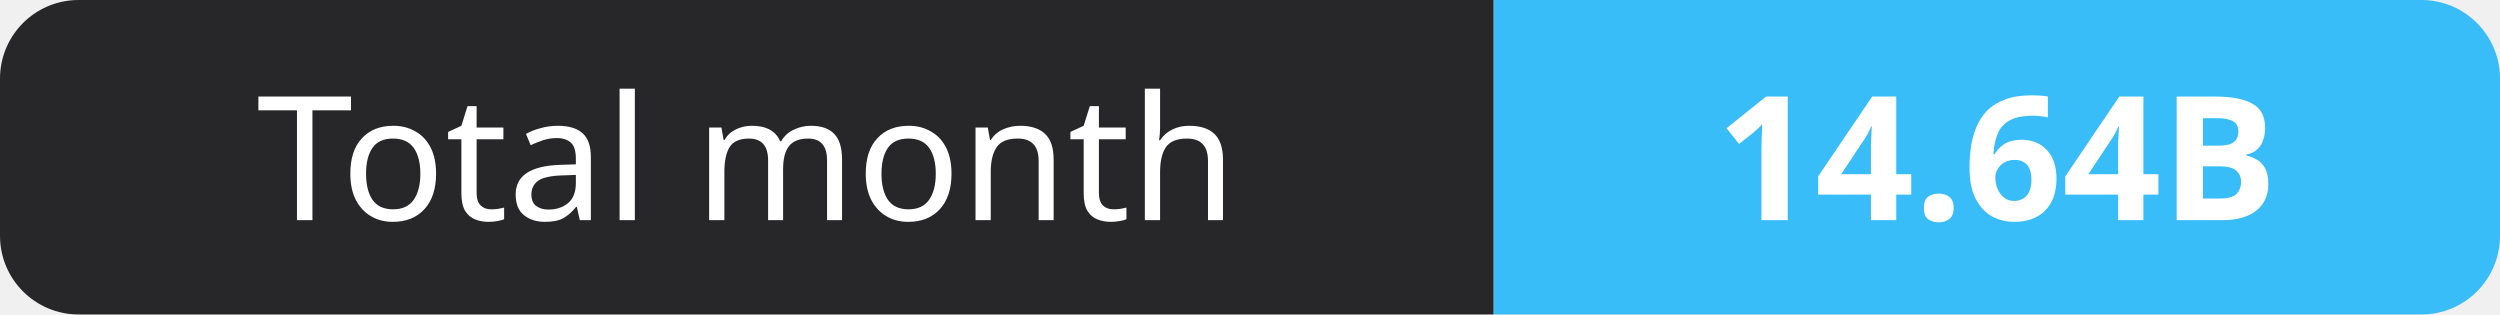
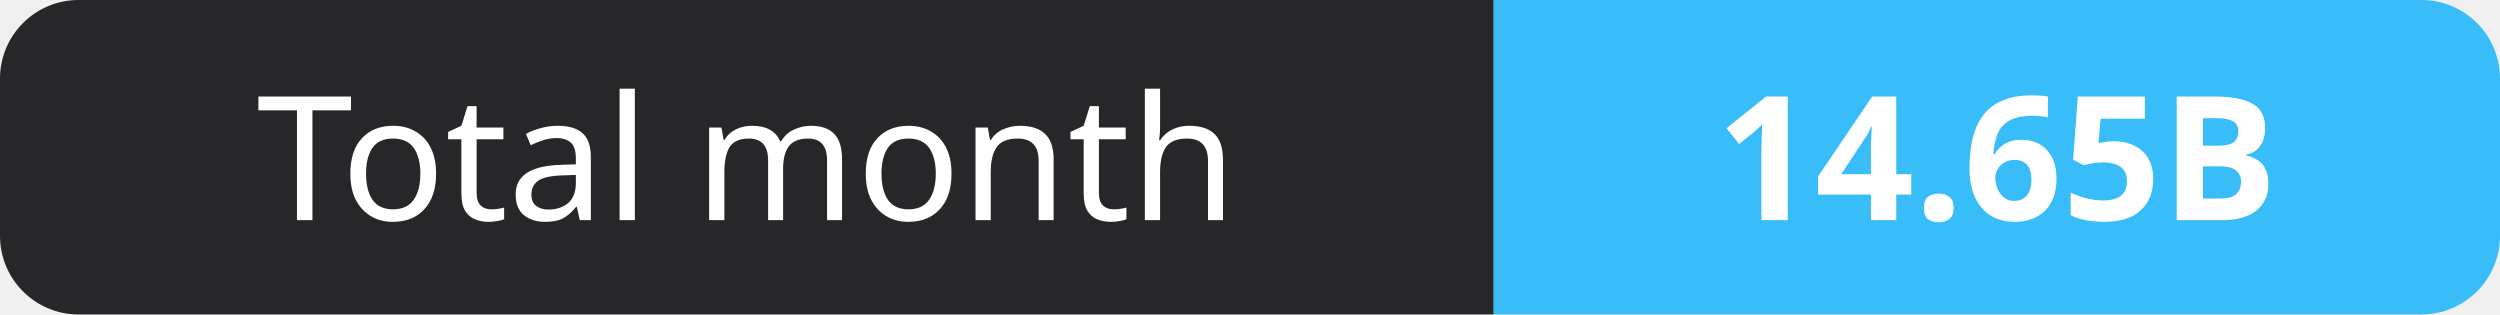
- <svg xmlns="http://www.w3.org/2000/svg" width="159" height="20" role="img" aria-label="Total month: 14.64B">
+ <svg xmlns="http://www.w3.org/2000/svg" width="159" height="20" role="img" aria-label="Total month: 14.65B">
  <clipPath id="r">
    <rect width="159" height="20" rx="5" fill="#fff" />
  </clipPath>
  <g clip-path="url(#r)">
    <rect width="95" height="20" fill="#27272a" />
    <rect x="95" width="64" height="20" fill="#38bdf8" />
  </g>
  <g fill="#fff" text-anchor="middle" font-family="Verdana,Geneva,sans-serif" font-size="11">
    <text x="47.5" y="14">Total month</text>
-     <text x="127.0" y="14" font-weight="700">14.64B</text>
+     <text x="127.0" y="14" font-weight="700">14.65B</text>
  </g>
</svg>
